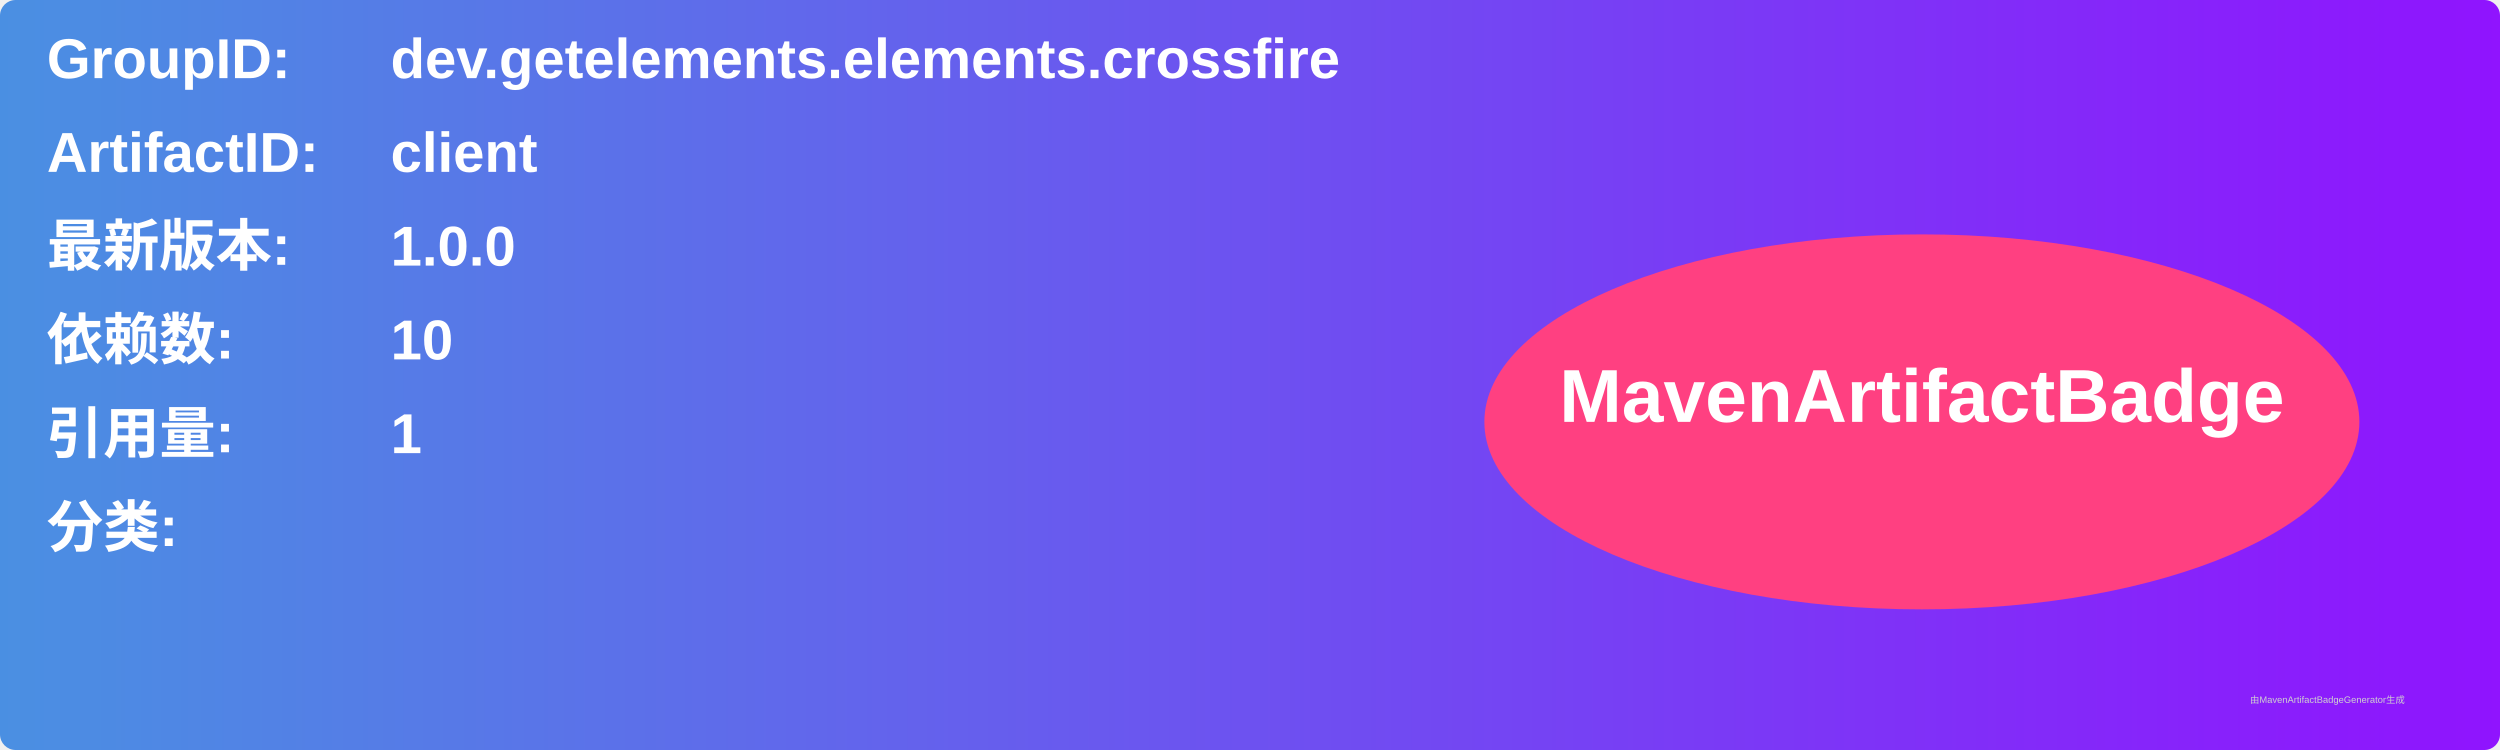
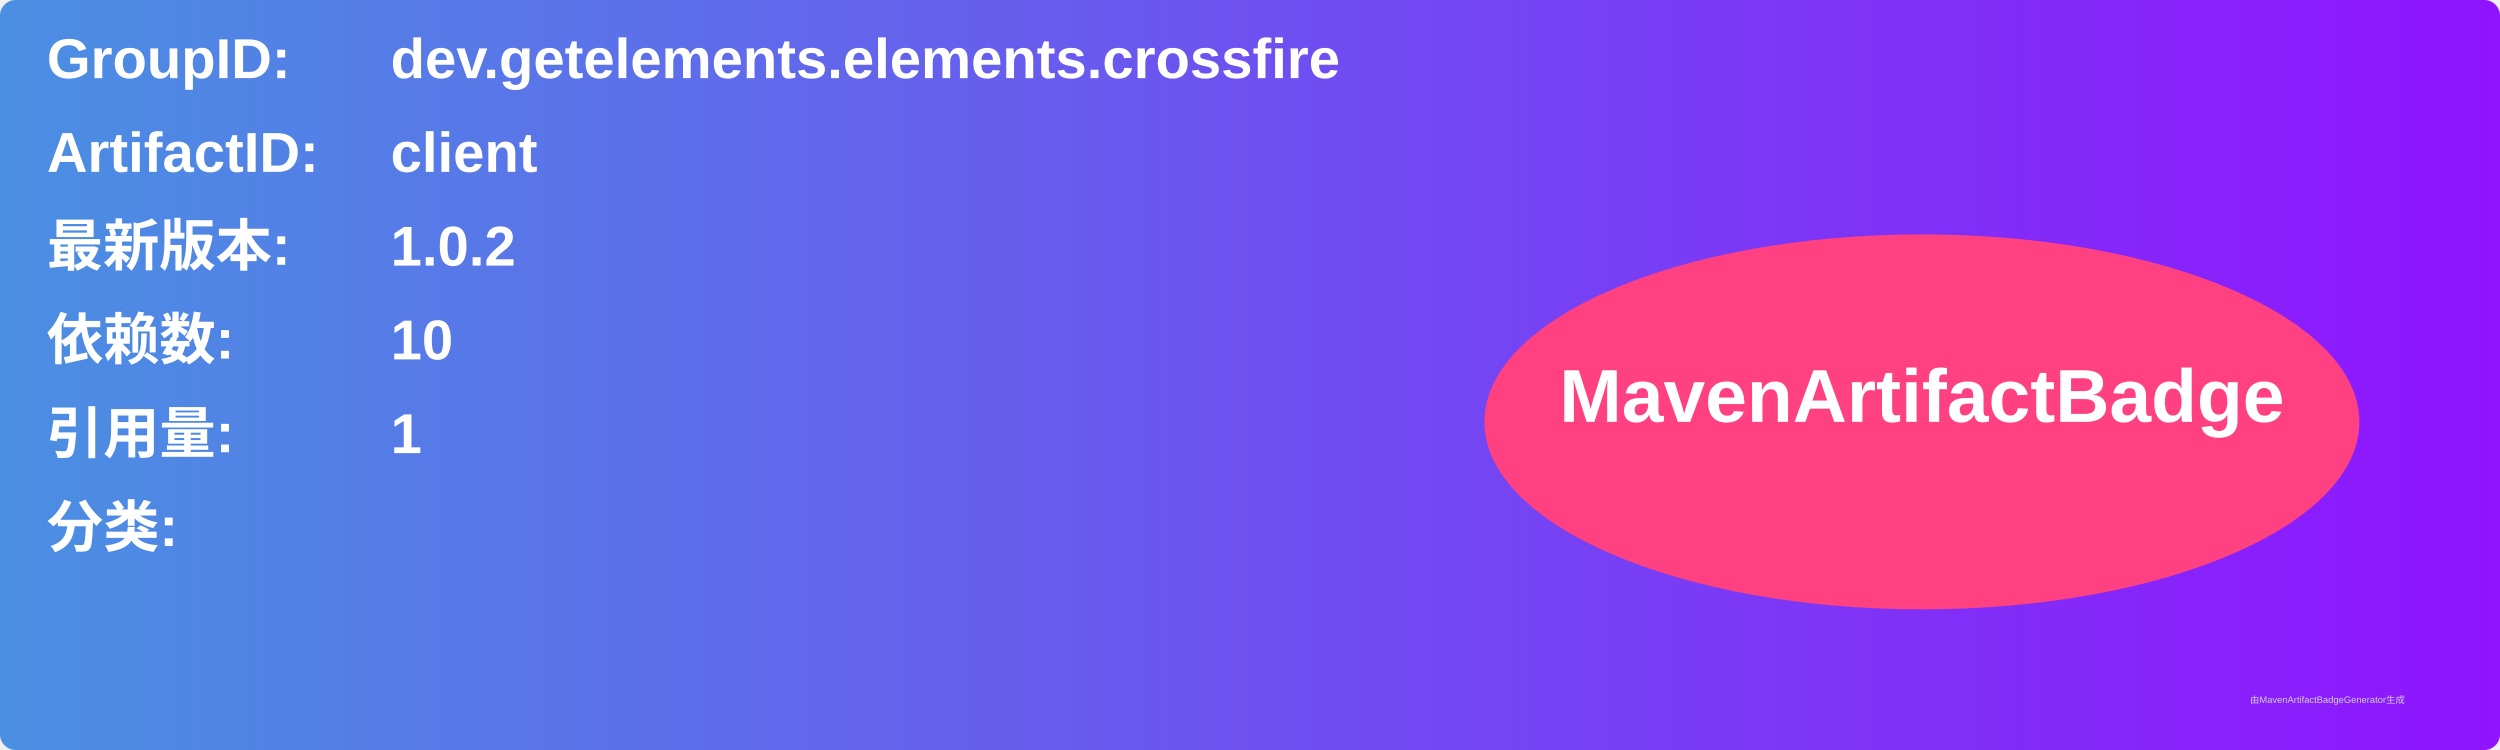
<svg xmlns="http://www.w3.org/2000/svg" width="800" height="240" viewBox="0 0 800 240">
  <linearGradient id="grad" x1="0%" y1="0%" x2="100%" y2="0%">
    <stop offset="0%" stop-color="#4a90e2" />
    <stop offset="100%" stop-color="#9013fe" />
  </linearGradient>
  <rect width="100%" height="100%" rx="5" ry="5" fill="url(#grad)" />
  <g transform="translate(15, 15)">
    <text x="0" y="10" font-family="Arial" font-size="18" fill="white" font-weight="bold" width="260">GroupID:</text>
    <text x="110" y="10" font-family="Arial" font-size="18" fill="white" font-weight="bold" width="460">dev.getelements.elements.crossfire</text>
    <text x="0" y="40" font-family="Arial" font-size="18" fill="white" font-weight="bold" width="260">ArtifactID:</text>
    <text x="110" y="40" font-family="Arial" font-size="18" fill="white" font-weight="bold" width="460">client</text>
    <text x="0" y="70" font-family="Arial" font-size="18" fill="white" font-weight="bold">最新版本:</text>
    <text x="110" y="70" font-family="Arial" font-size="18" fill="white" font-weight="bold">
-       <tspan font-weight="bold">1.0.0</tspan>
+       <tspan font-weight="bold">1.0.2</tspan>
    </text>
    <text x="0" y="100" font-family="Arial" font-size="18" fill="white" font-weight="bold">依赖数: </text>
    <text x="110" y="100" font-family="Arial" font-size="18" fill="white">
      <tspan font-weight="bold">10</tspan>
    </text>
    <text x="0" y="130" font-family="Arial" font-size="18" fill="white" font-weight="bold">引用量: </text>
    <text x="110" y="130" font-family="Arial" font-size="18" fill="white">
      <tspan font-weight="bold">1</tspan>
    </text>
    <text x="0" y="160" font-family="Arial" font-size="18" fill="white" font-weight="bold">分类:</text>
    <text x="10" y="190" font-family="Arial" font-size="10" fill="white">
      <tspan font-weight="bold" />
    </text>
    <ellipse cx="600" cy="120" rx="140" ry="60" fill="#ff4081" />
    <text x="600" y="120" text-anchor="middle" font-family="Arial" font-size="24" fill="white" font-weight="bold">MavenArtifactBadge</text>
  </g>
  <text x="720" y="225" font-family="Arial" font-size="3" fill="#d0d0d0">由MavenArtifactBadgeGenerator生成</text>
</svg>
